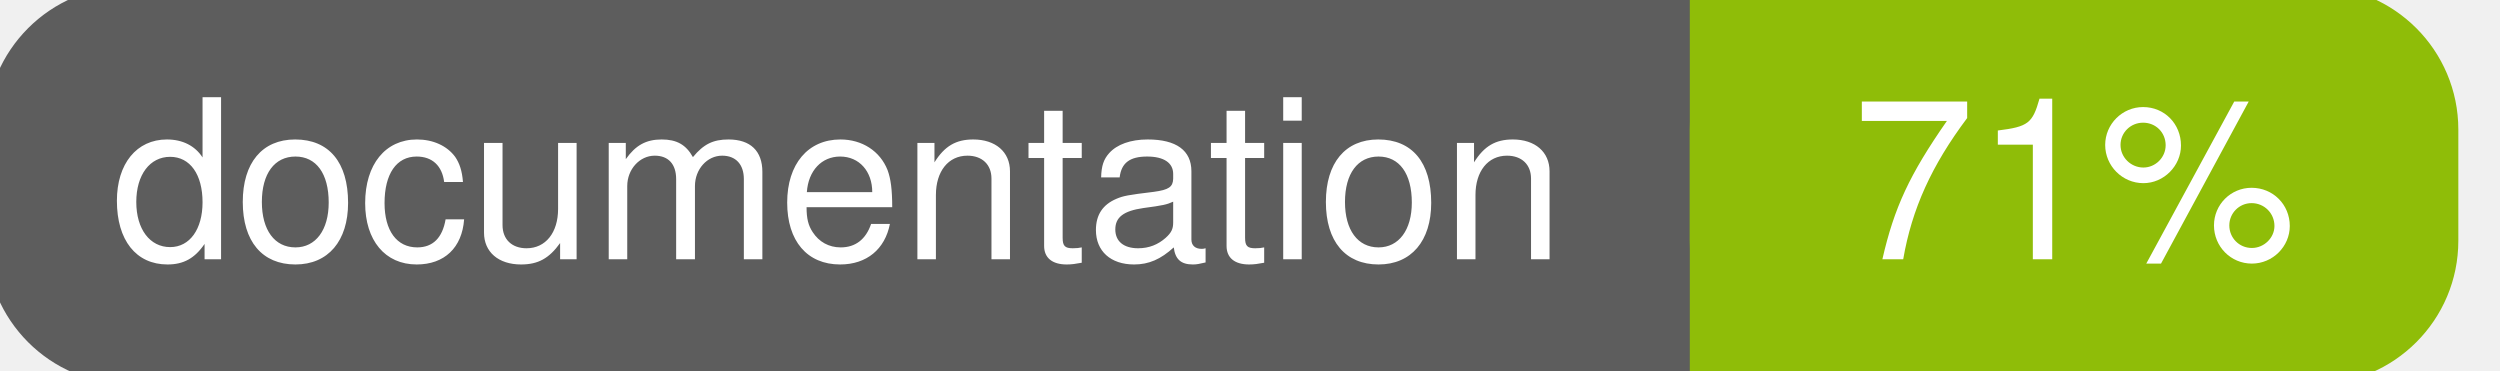
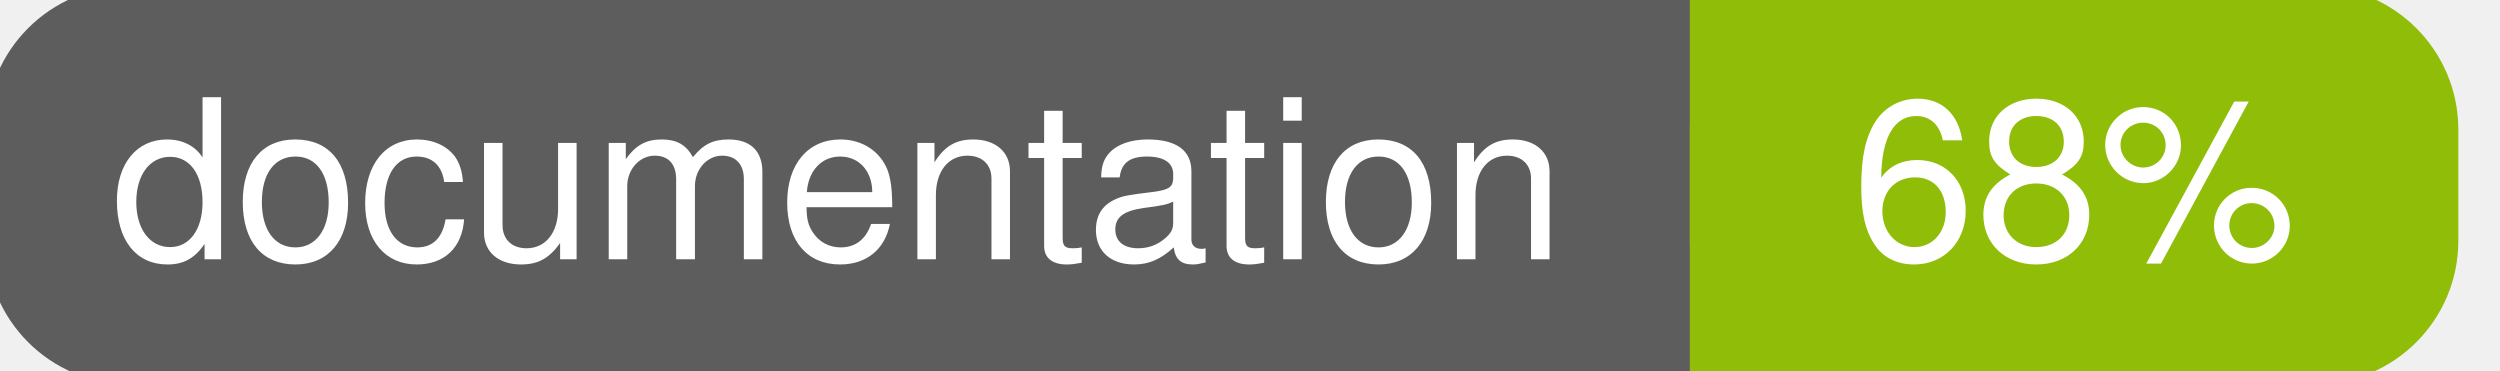
<svg xmlns="http://www.w3.org/2000/svg" width="135" height="20">
  <g>
    <rect id="svg_1" height="20" width="130" y="0" x="0" stroke-width="1.5" stroke="#5d5d5d" fill="#5d5d5d" rx="7" ry="7" />
    <rect id="svg_2" height="20" width="40" y="0" x="92" stroke-width="1.5" stroke="#8fbd08" fill="#8fbd08" rx="7" ry="7" />
    <rect id="svg_3" height="20" width="22" y="0" x="92" stroke-width="1.5" stroke="#8fbd08" fill="#8fbd08" />
    <text xml:space="preserve" text-anchor="start" font-family="Helvetica, Arial, sans-serif" font-size="12" id="svg_4" y="14" x="6" stroke-width="0" stroke="#5d5d5d" fill="#ffffff">documentation</text>
-     <text xml:space="preserve" text-anchor="middle" font-family="Helvetica, Arial, sans-serif" font-size="12" id="svg_5" y="14" x="112" stroke-width="0" stroke="#5d5d5d" fill="#ffffff" style="text-anchor: middle">71%</text>
+     <text xml:space="preserve" text-anchor="middle" font-family="Helvetica, Arial, sans-serif" font-size="12" id="svg_5" y="14" x="112" stroke-width="0" stroke="#5d5d5d" fill="#ffffff" style="text-anchor: middle">68%</text>
  </g>
</svg>
